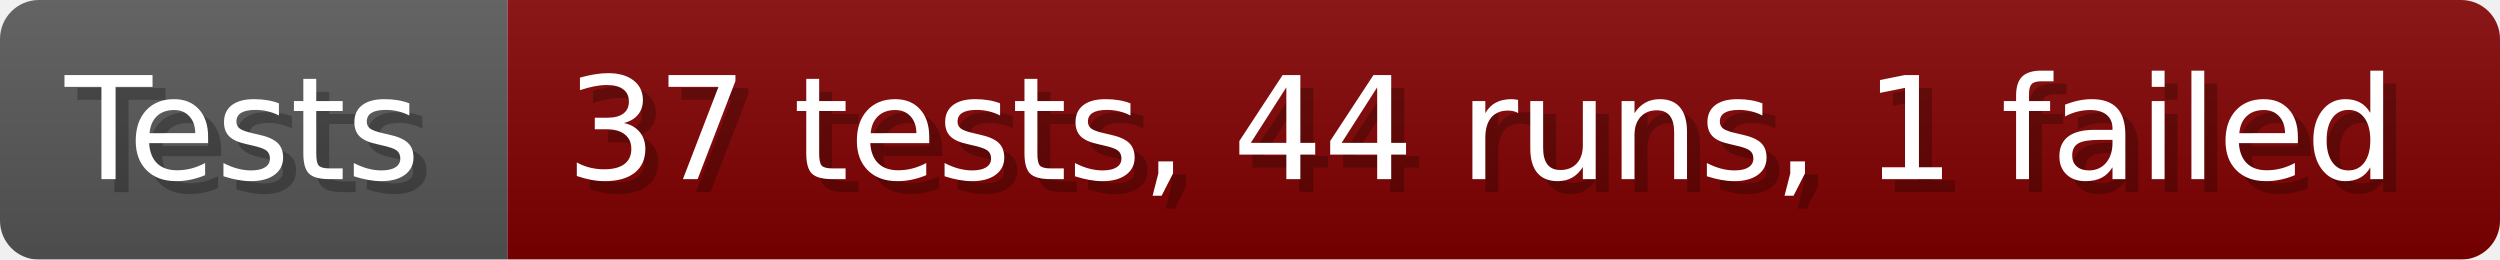
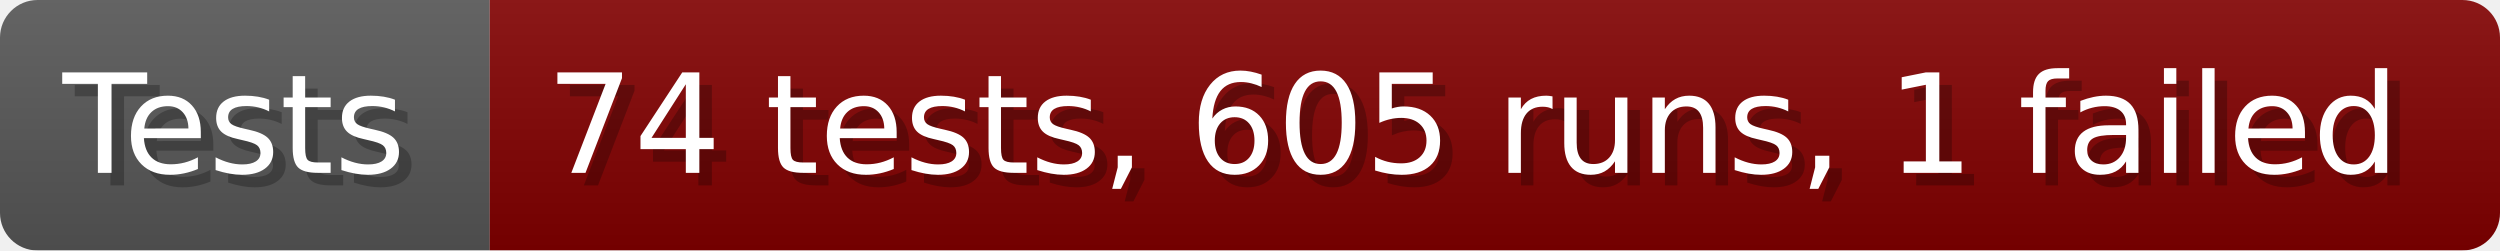
- <svg xmlns="http://www.w3.org/2000/svg" width="192.6" height="20" viewBox="0 0 1926 200" role="img" aria-label="Tests: 37 tests, 44 runs, 1 failed">
+ <svg xmlns="http://www.w3.org/2000/svg" width="199.6" height="20" viewBox="0 0 1996 200" role="img" aria-label="Tests: 74 tests, 605 runs, 1 failed">
  <linearGradient id="a" x2="0" y2="100%">
    <stop offset="0" stop-opacity=".1" stop-color="#EEE" />
    <stop offset="1" stop-opacity=".1" />
  </linearGradient>
  <mask id="m">
-     <rect width="1926" height="200" rx="30" fill="#FFF" />
+     <rect width="1996" height="200" rx="30" fill="#FFF" />
  </mask>
  <g mask="url(#m)">
    <rect width="391" height="200" fill="#555" />
-     <rect width="1535" height="200" fill="#800000" x="391" />
-     <rect width="1926" height="200" fill="url(#a)" />
+     <rect width="1605" height="200" fill="#800000" x="391" />
+     <rect width="1996" height="200" fill="url(#a)" />
  </g>
  <g aria-hidden="true" fill="#fff" text-anchor="start" font-family="Verdana,DejaVu Sans,sans-serif" font-size="110">
    <text x="60" y="148" textLength="291" fill="#000" opacity="0.25">Tests</text>
    <text x="50" y="138" textLength="291">Tests</text>
-     <text x="446" y="148" textLength="1435" fill="#000" opacity="0.25">37 tests, 44 runs, 1 failed</text>
-     <text x="436" y="138" textLength="1435">37 tests, 44 runs, 1 failed</text>
+     <text x="446" y="148" textLength="1505" fill="#000" opacity="0.25">74 tests, 605 runs, 1 failed</text>
+     <text x="436" y="138" textLength="1505">74 tests, 605 runs, 1 failed</text>
  </g>
</svg>
